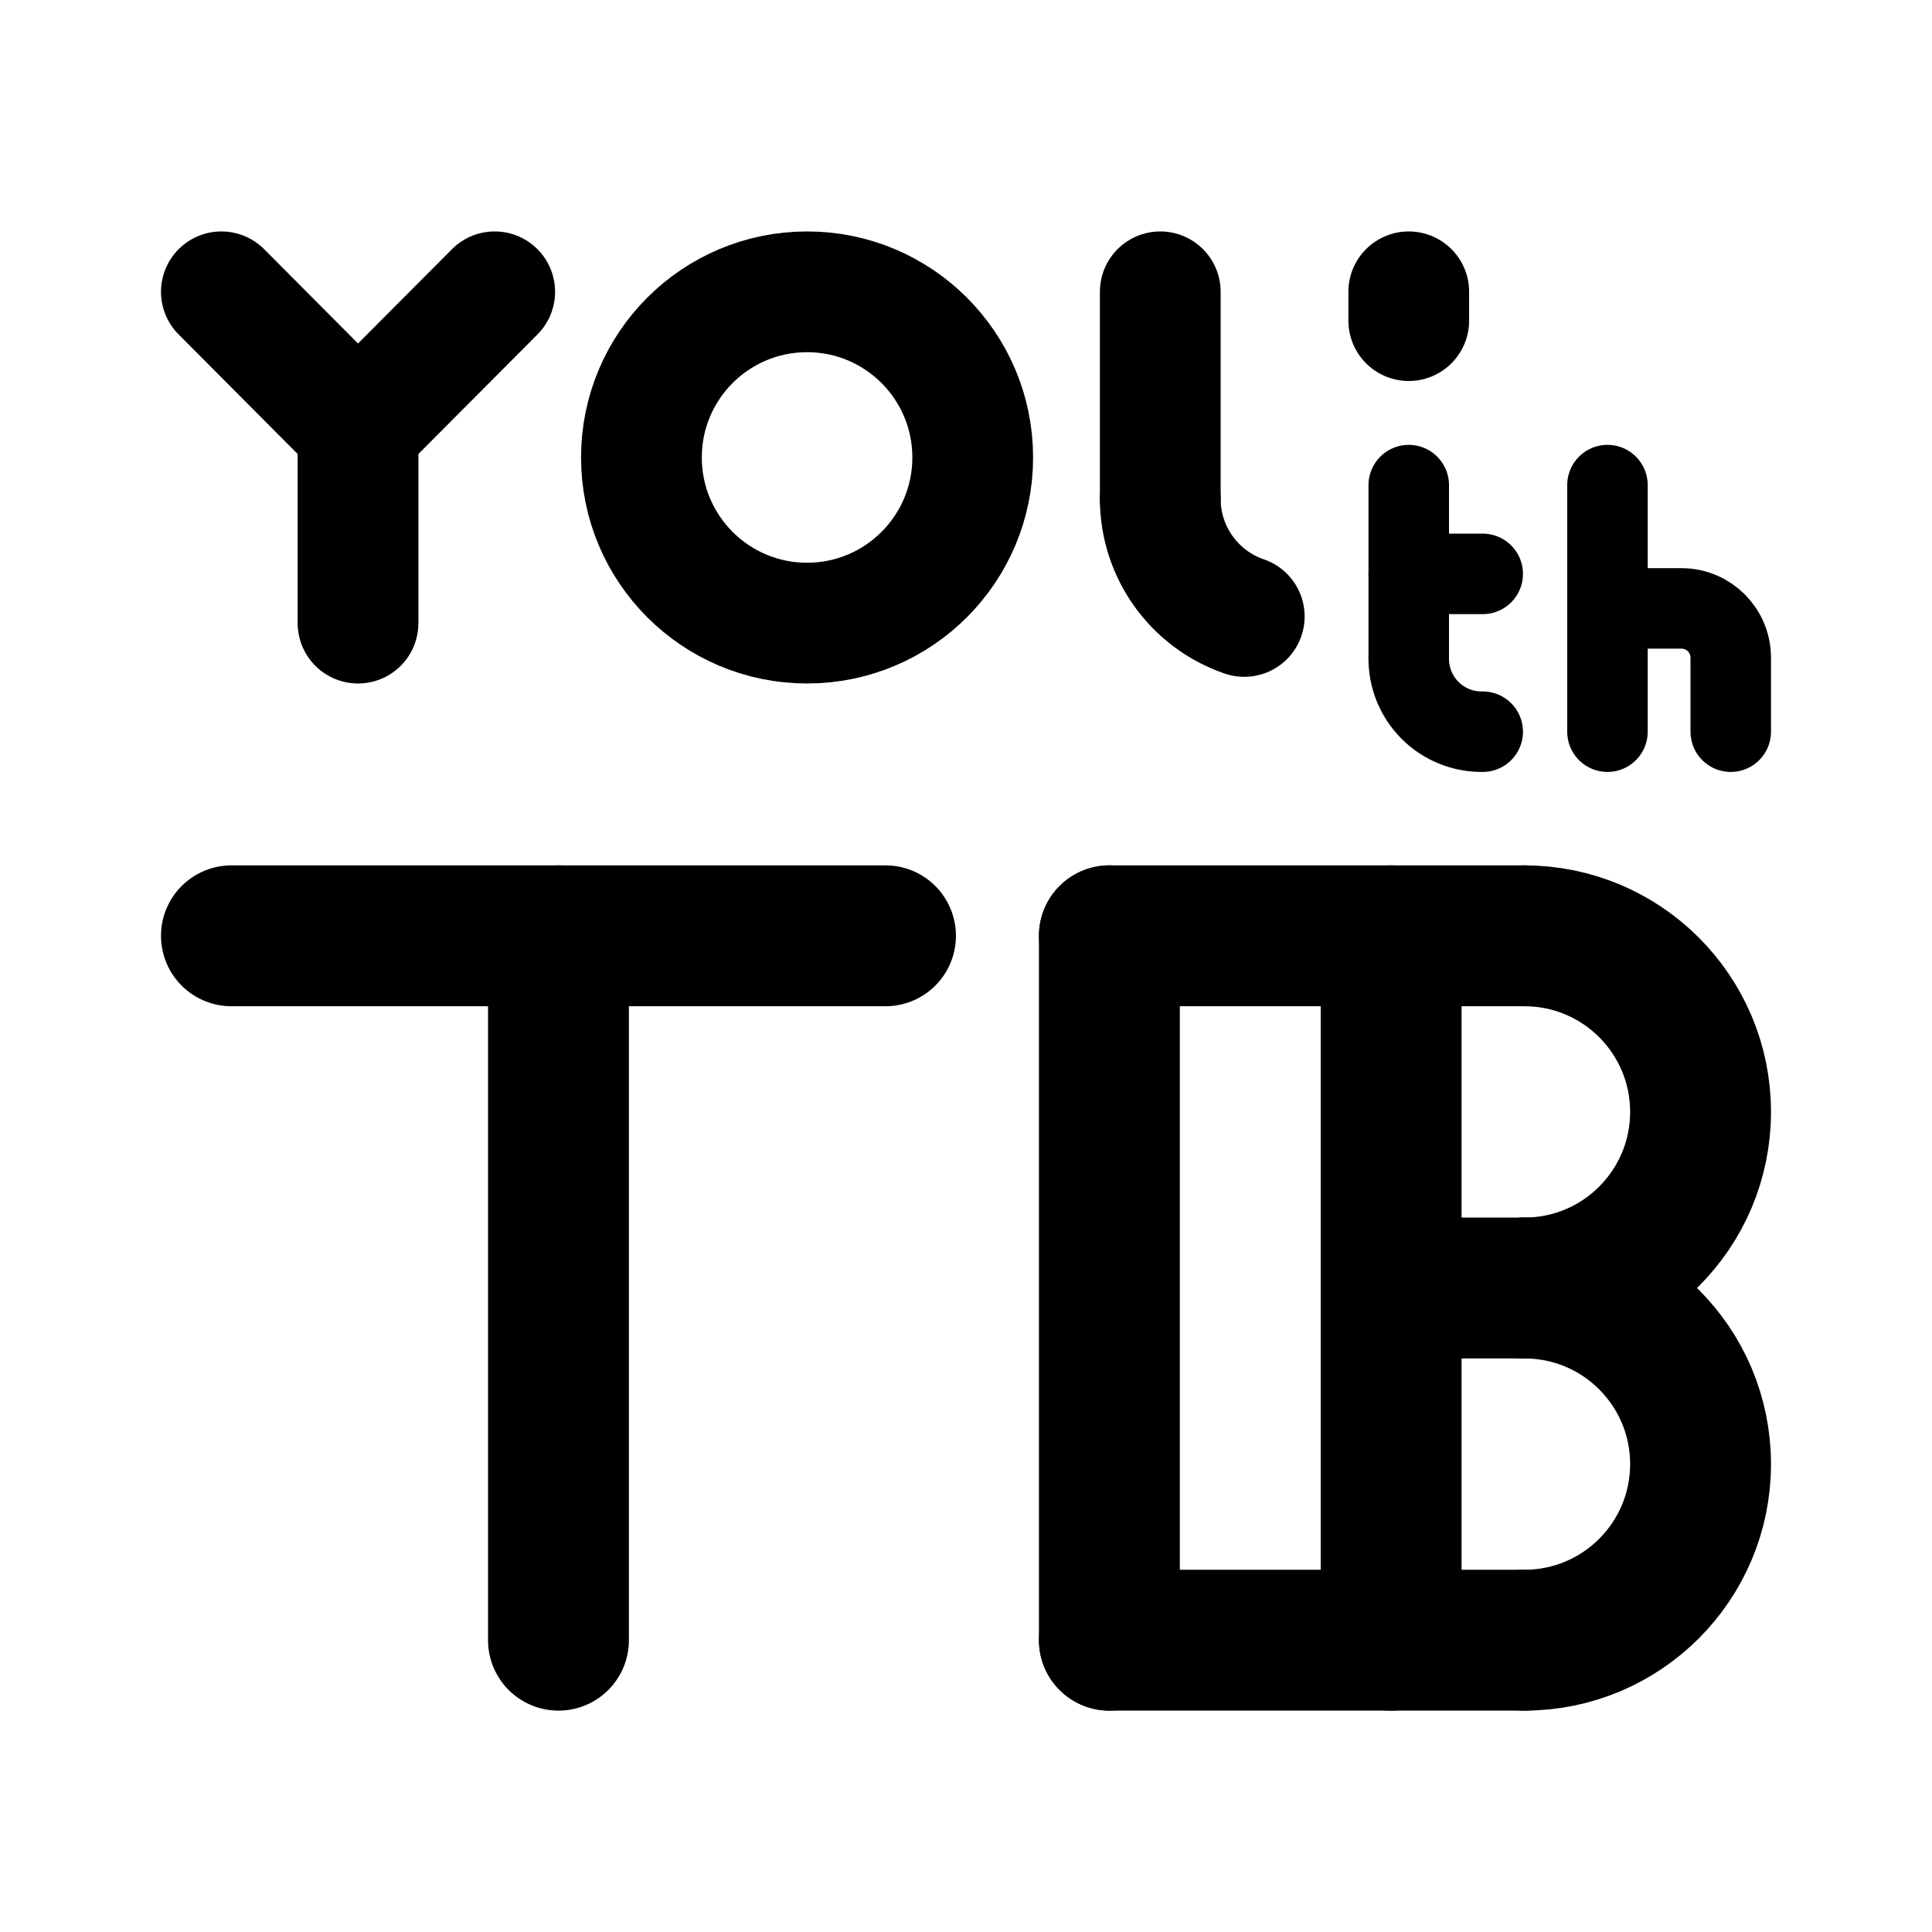
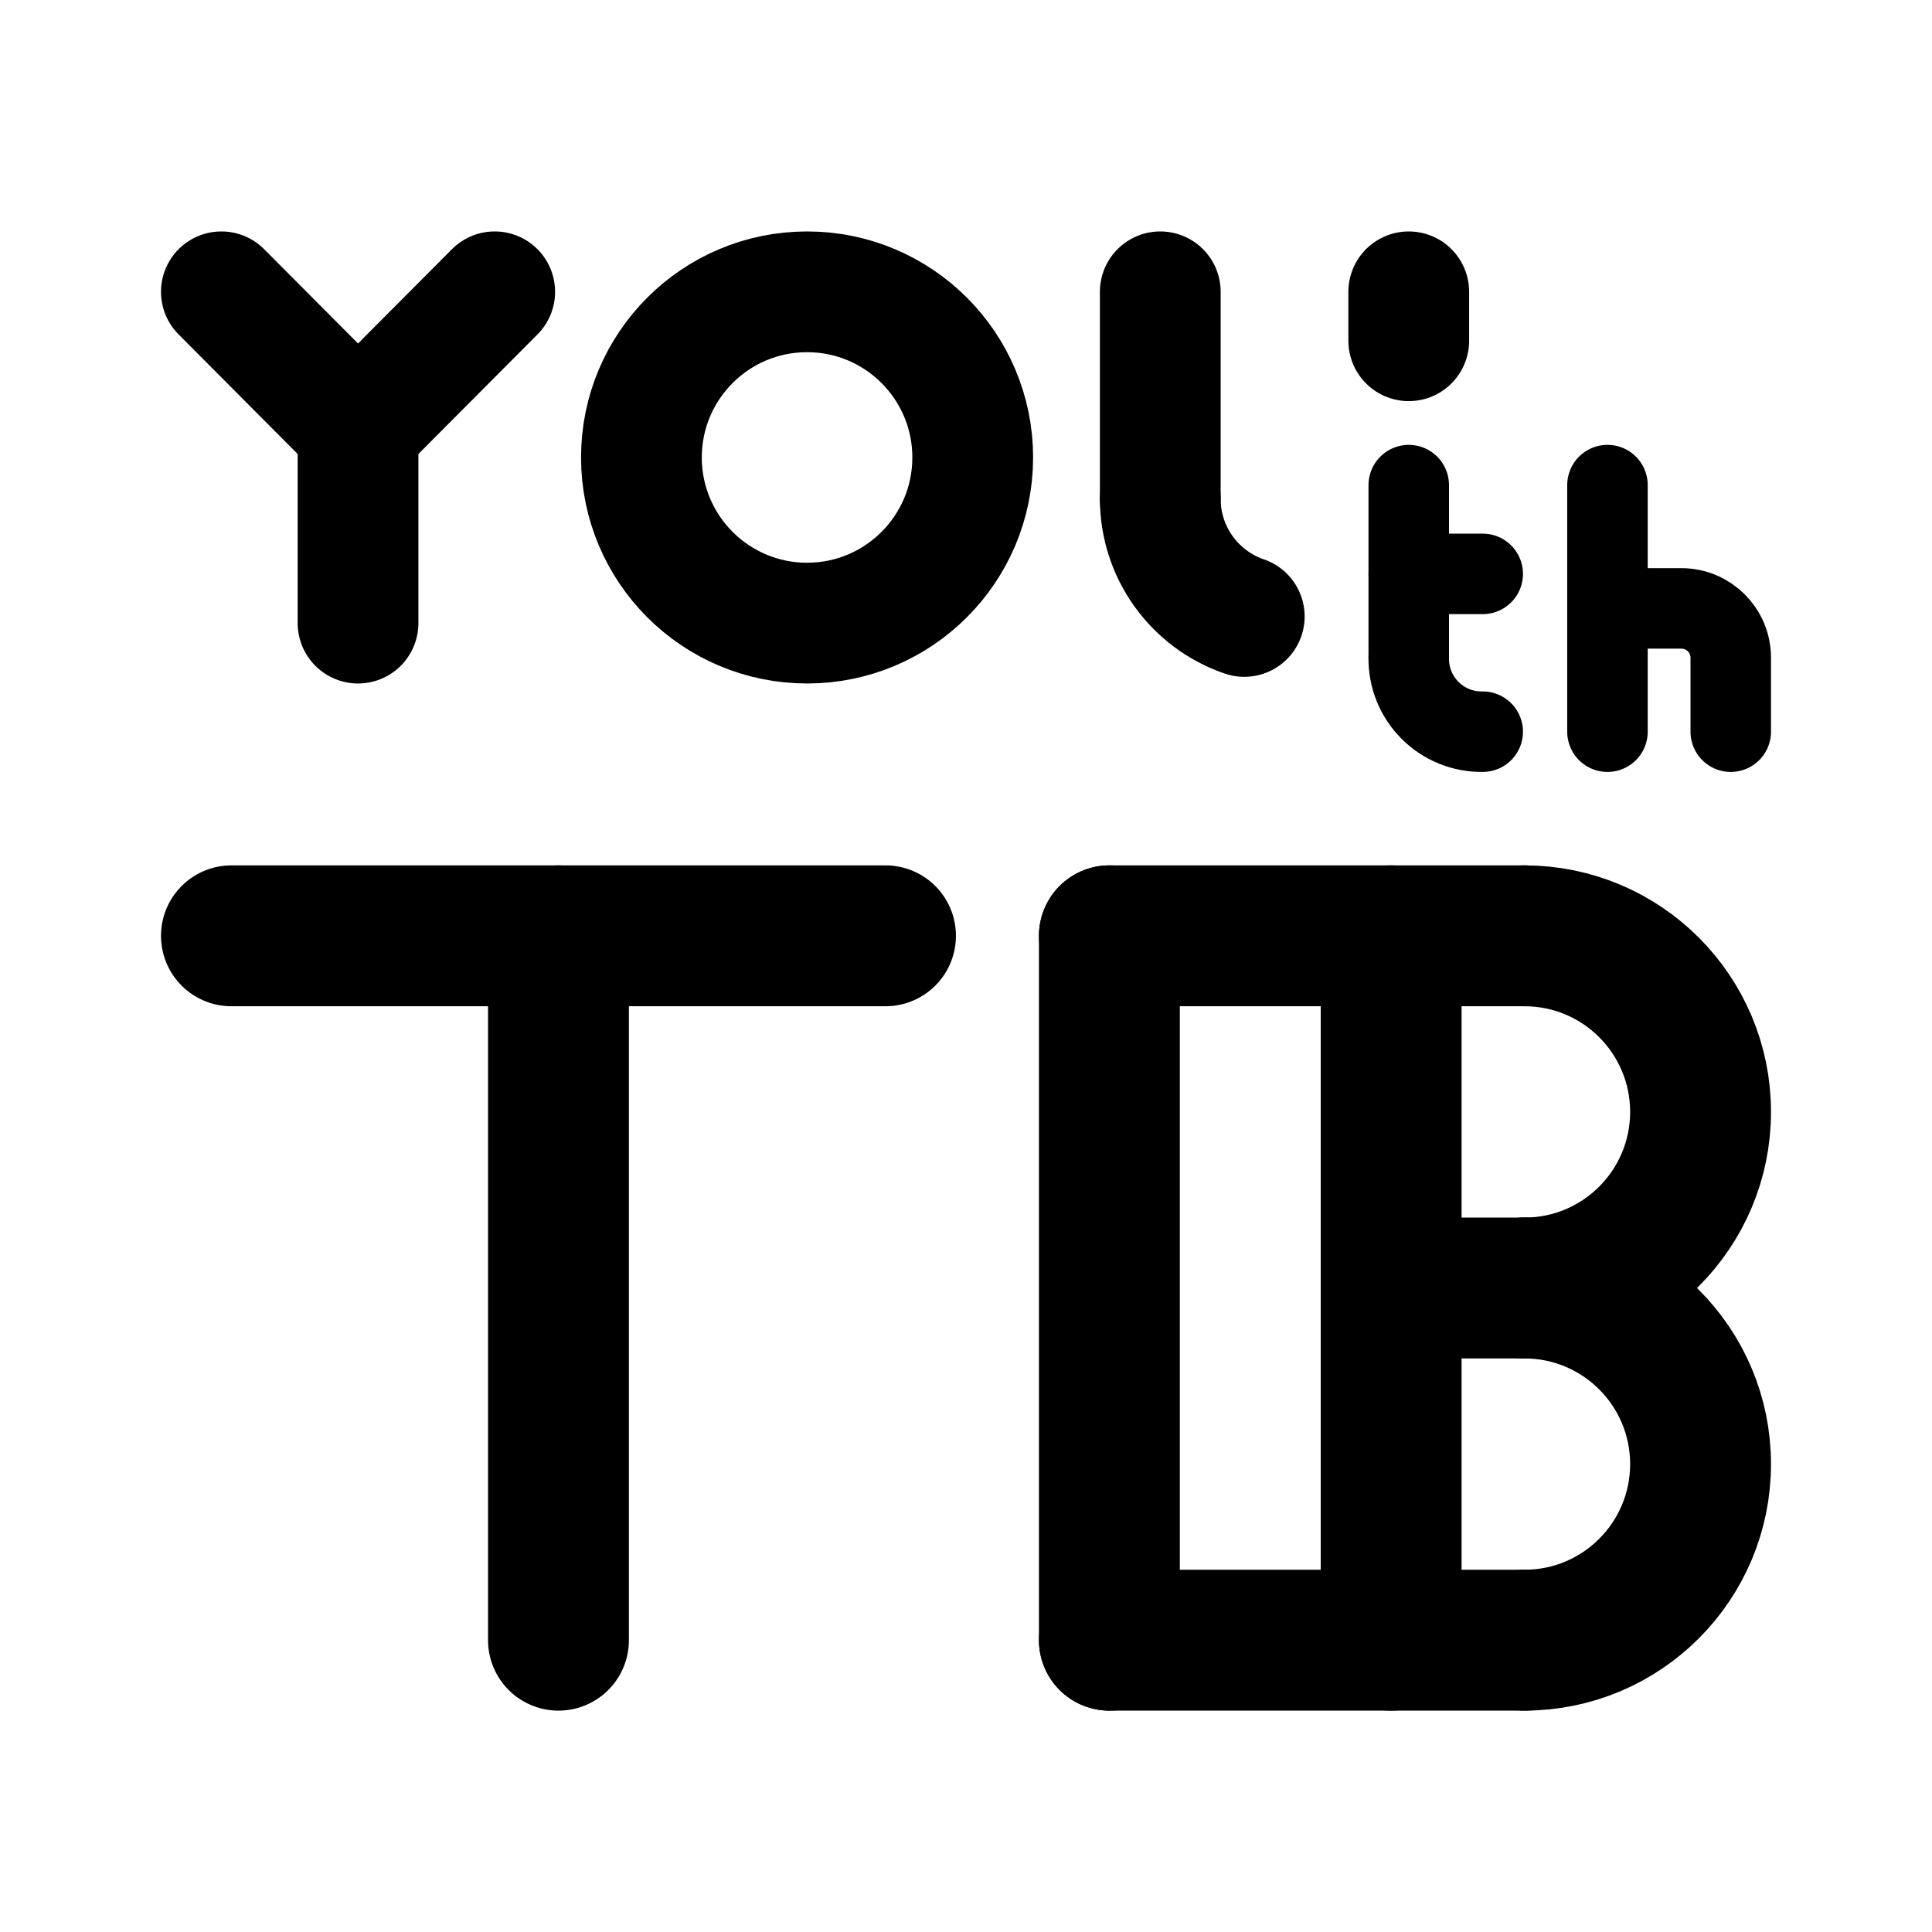
<svg xmlns="http://www.w3.org/2000/svg" width="192" height="192" viewBox="0 0 192 192">
  <defs>
    <style>.a,.b,.c{fill:none;stroke:#000;stroke-linecap:round;}.a,.c{stroke-linejoin:round;}.a{stroke-width:14px;}.b{stroke-width:8px;}.c{stroke-width:12px;}</style>
  </defs>
  <line class="a" x1="55.5" y1="93" x2="55.5" y2="163" />
  <line class="a" x1="88" y1="93" x2="23" y2="93" />
  <path class="a" d="M151.5,128a17.5,17.5,0,0,1,0,35" />
  <path class="a" d="M151.5,93a17.5,17.5,0,0,1,0,35" />
  <line class="a" x1="138.25" y1="93" x2="138.25" y2="163" />
  <line class="a" x1="151.5" y1="163" x2="110.25" y2="163" />
  <line class="a" x1="151.5" y1="128" x2="138.25" y2="128" />
  <line class="a" x1="151.5" y1="93" x2="110.25" y2="93" />
  <line class="a" x1="110.25" y1="93" x2="110.25" y2="163" />
  <line class="b" x1="159.748" y1="48.21" x2="159.748" y2="72.714" />
  <path class="b" d="M172,72.714V65.363a4.9,4.9,0,0,0-4.9-4.9h-7.351" />
  <line class="b" x1="140" y1="48.21" x2="140" y2="65.363" />
  <line class="b" x1="140" y1="57.032" x2="147.351" y2="57.032" />
  <path class="b" d="M147.351,72.714A7.234,7.234,0,0,1,140,65.363" />
  <path class="c" d="M123.653,61.262a12.352,12.352,0,0,1-8.346-11.684" />
  <line class="c" x1="115.307" y1="49.578" x2="115.307" y2="29" />
-   <line class="c" x1="140" y1="31.863" x2="140" y2="29" />
+   <line class="c" x1="140" y1="33.863" x2="140" y2="29" />
  <circle class="c" cx="80.206" cy="45.462" r="16.462" />
  <line class="c" x1="35.581" y1="42.638" x2="35.581" y2="61.924" />
  <line class="c" x1="35.581" y1="42.638" x2="49.163" y2="29" />
  <line class="c" x1="22" y1="29" x2="35.581" y2="42.638" />
</svg>
